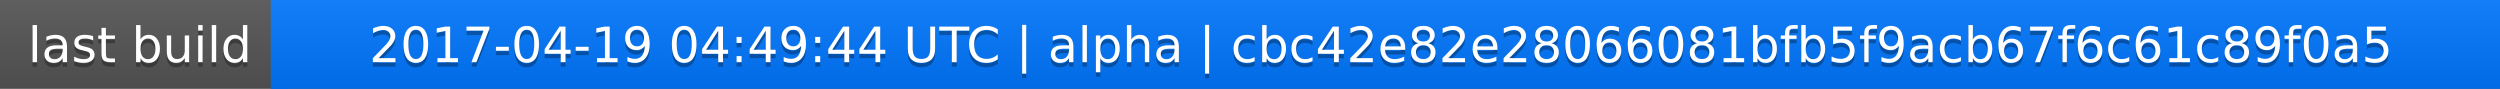
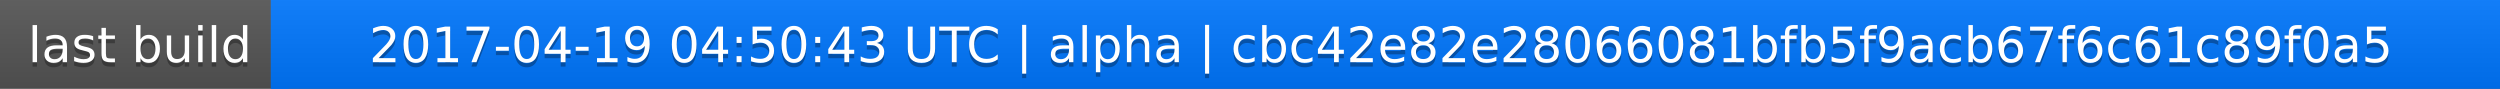
<svg xmlns="http://www.w3.org/2000/svg" width="563" height="20">
  <linearGradient id="a" x2="0" y2="100%">
    <stop offset="0" stop-color="#bbb" stop-opacity=".1" />
    <stop offset="1" stop-opacity=".1" />
  </linearGradient>
  <rect rx="0" width="563" height="20" fill="#555" />
  <rect rx="0" x="61" width="502" height="20" fill="#07f" />
  <path fill="#07f" d="M61 0h4v20h-4z" />
  <rect rx="0" width="563" height="20" fill="url(#a)" />
  <g fill="#fff" text-anchor="middle" font-family="DejaVu Sans,Verdana,Geneva,sans-serif" font-size="11">
    <text x="31.5" y="15" fill="#010101" fill-opacity=".3">last build</text>
    <text x="31.5" y="14">last build</text>
-     <text x="311" y="15" fill="#010101" fill-opacity=".3">2017-04-19 04:49:44 UTC | alpha | cbc42e82e28066081bfb5f9acb67f6c61c89f0a5</text>
-     <text x="311" y="14">2017-04-19 04:49:44 UTC | alpha | cbc42e82e28066081bfb5f9acb67f6c61c89f0a5</text>
+     <text x="311" y="15" fill="#010101" fill-opacity=".3">2017-04-19 04:50:43 UTC | alpha | cbc42e82e28066081bfb5f9acb67f6c61c89f0a5</text>
+     <text x="311" y="14">2017-04-19 04:50:43 UTC | alpha | cbc42e82e28066081bfb5f9acb67f6c61c89f0a5</text>
  </g>
</svg>
